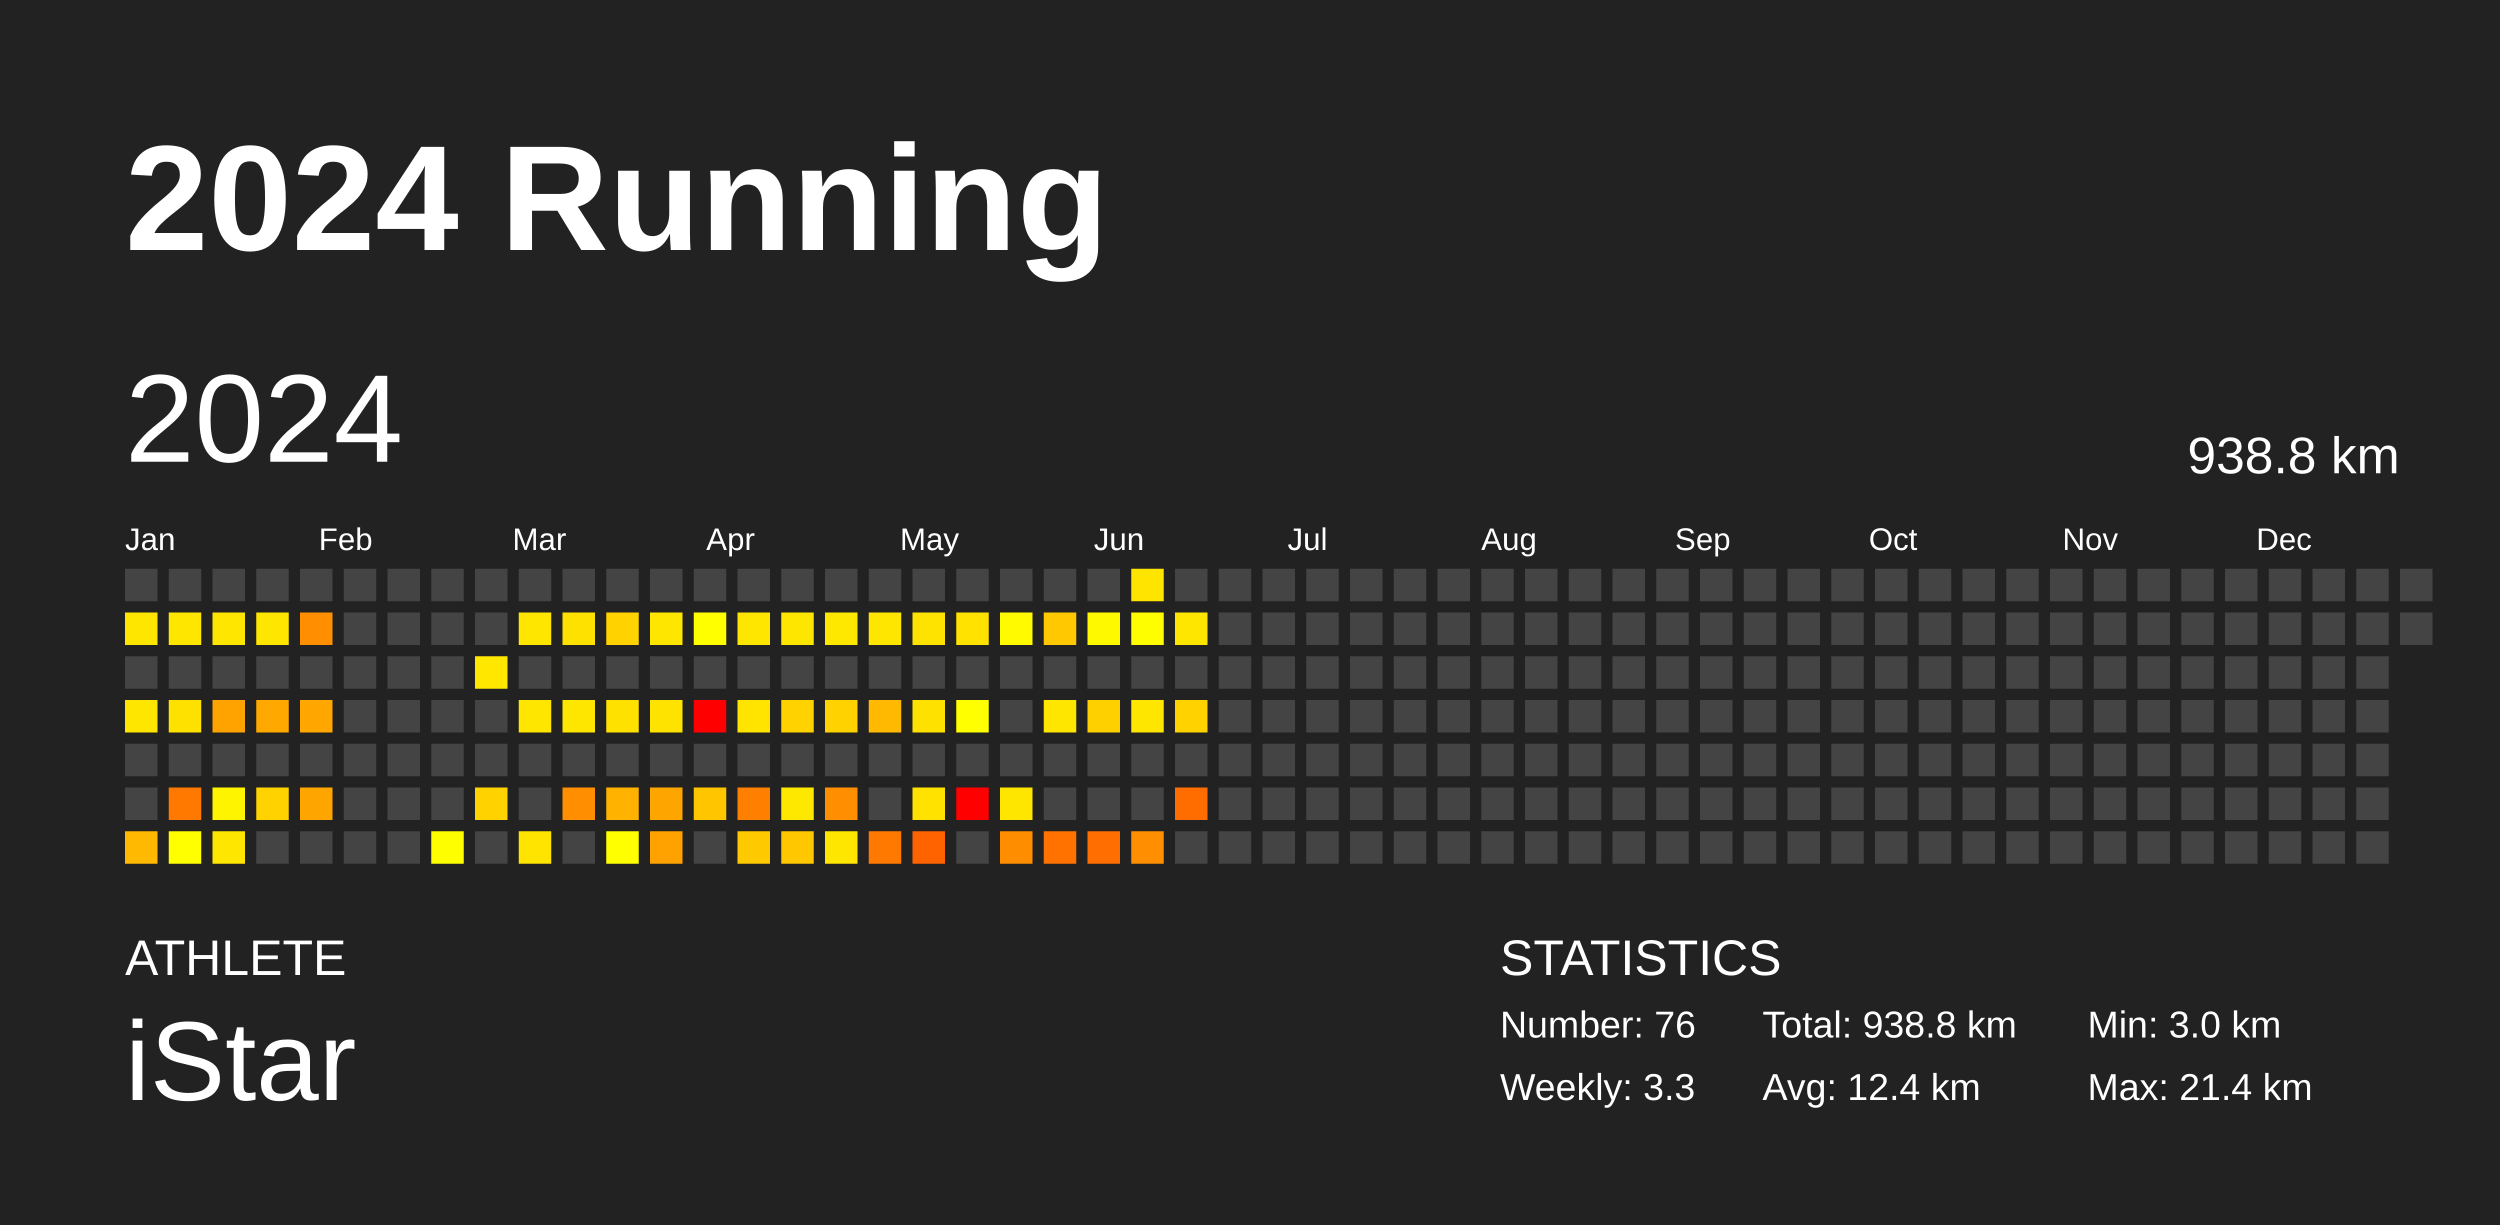
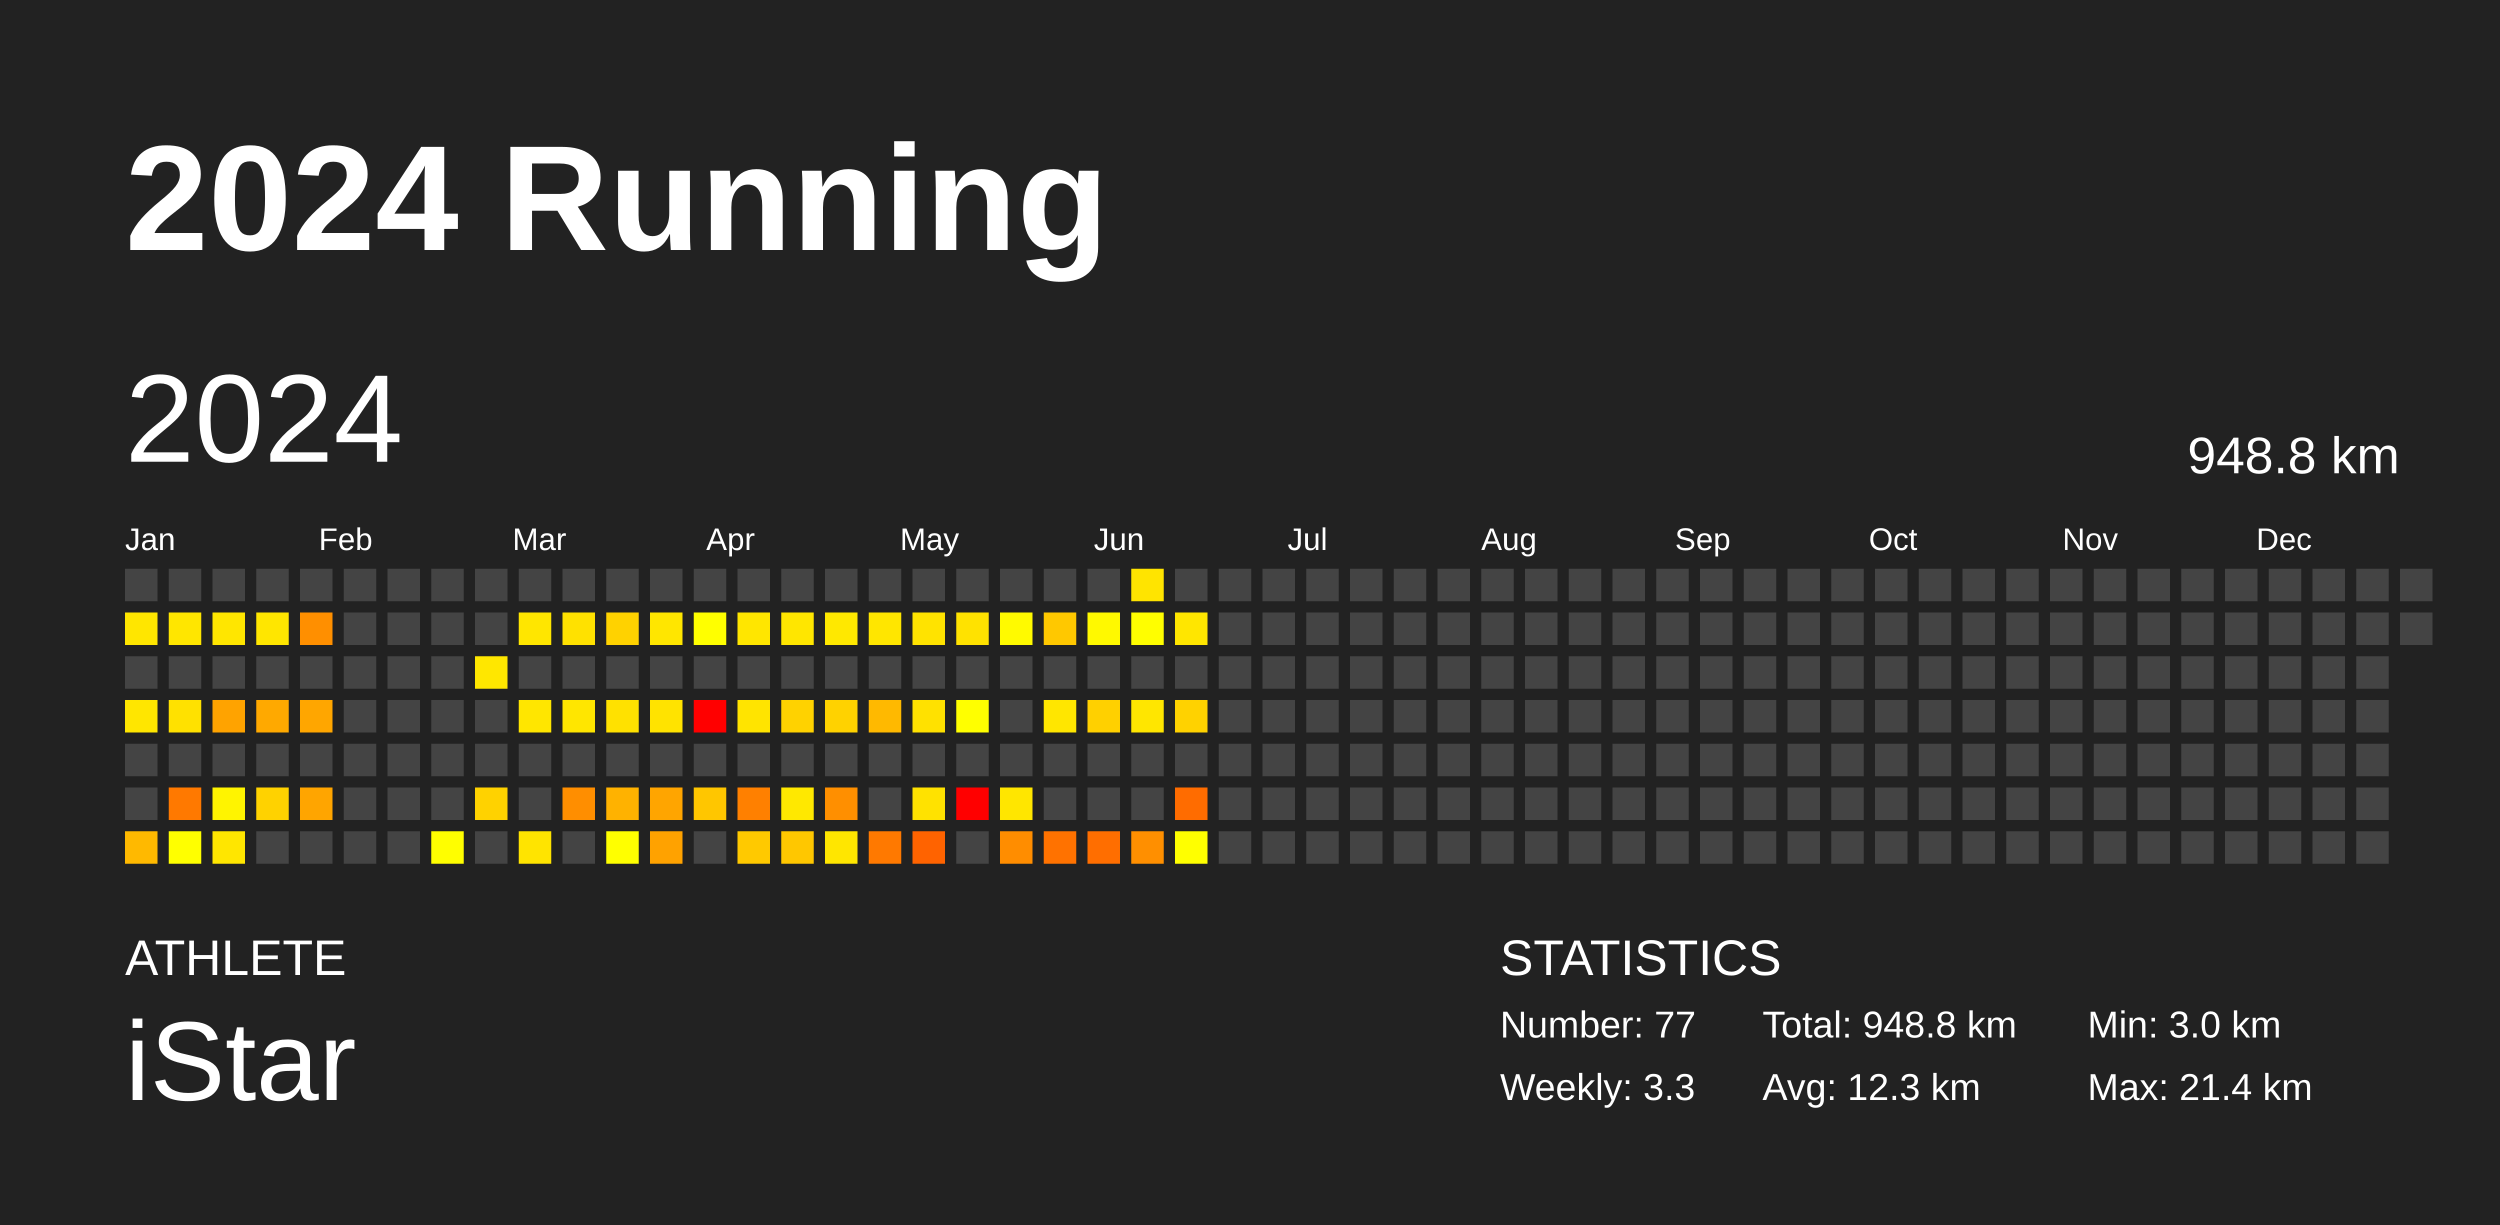
<svg xmlns="http://www.w3.org/2000/svg" baseProfile="full" height="98mm" version="1.1" viewBox="0,0,200,98" width="200mm">
  <defs />
  <rect fill="#222222" height="98" width="200" x="0" y="0" />
  <text fill="#FFFFFF" style="font-size:12px; font-family:Arial; font-weight:bold;" x="10" y="20">2024 Running</text>
  <text fill="#FFFFFF" style="font-size:4px; font-family:Arial" x="10" y="78">ATHLETE</text>
  <text fill="#FFFFFF" style="font-size:9px; font-family:Arial" x="10" y="88">iStar</text>
  <text fill="#FFFFFF" style="font-size:4px; font-family:Arial" x="120" y="78">STATISTICS</text>
-   <text fill="#FFFFFF" style="font-size:3px; font-family:Arial" x="120" y="83">Number: 76</text>
+   <text fill="#FFFFFF" style="font-size:3px; font-family:Arial" x="120" y="83">Number: 77</text>
  <text fill="#FFFFFF" style="font-size:3px; font-family:Arial" x="120" y="88">Weekly: 3.3</text>
-   <text fill="#FFFFFF" style="font-size:3px; font-family:Arial" x="141" y="83">Total: 938.8 km</text>
-   <text fill="#FFFFFF" style="font-size:3px; font-family:Arial" x="141" y="88">Avg: 12.4 km</text>
+   <text fill="#FFFFFF" style="font-size:3px; font-family:Arial" x="141" y="83">Total: 948.8 km</text>
+   <text fill="#FFFFFF" style="font-size:3px; font-family:Arial" x="141" y="88">Avg: 12.3 km</text>
  <text fill="#FFFFFF" style="font-size:3px; font-family:Arial" x="167" y="83">Min: 3.0 km</text>
  <text fill="#FFFFFF" style="font-size:3px; font-family:Arial" x="167" y="88">Max: 21.4 km</text>
  <text dominant-baseline="hanging" fill="#FFFFFF" style="font-size:10.0px; font-family:Arial;" x="10" y="30">2024</text>
-   <text dominant-baseline="hanging" fill="#FFFFFF" style="font-size:4.125px; font-family:Arial;" x="175" y="35">938.8 km</text>
+   <text dominant-baseline="hanging" fill="#FFFFFF" style="font-size:4.125px; font-family:Arial;" x="175" y="35">948.8 km</text>
  <text fill="#FFFFFF" style="font-size:2.5px; font-family:Arial" x="10.0" y="44">Jan</text>
  <text fill="#FFFFFF" style="font-size:2.5px; font-family:Arial" x="25.5" y="44">Feb</text>
  <text fill="#FFFFFF" style="font-size:2.5px; font-family:Arial" x="41.0" y="44">Mar</text>
  <text fill="#FFFFFF" style="font-size:2.5px; font-family:Arial" x="56.5" y="44">Apr</text>
  <text fill="#FFFFFF" style="font-size:2.5px; font-family:Arial" x="72.0" y="44">May</text>
  <text fill="#FFFFFF" style="font-size:2.5px; font-family:Arial" x="87.5" y="44">Jun</text>
  <text fill="#FFFFFF" style="font-size:2.5px; font-family:Arial" x="103.0" y="44">Jul</text>
  <text fill="#FFFFFF" style="font-size:2.5px; font-family:Arial" x="118.5" y="44">Aug</text>
  <text fill="#FFFFFF" style="font-size:2.5px; font-family:Arial" x="134.0" y="44">Sep</text>
  <text fill="#FFFFFF" style="font-size:2.5px; font-family:Arial" x="149.5" y="44">Oct</text>
  <text fill="#FFFFFF" style="font-size:2.5px; font-family:Arial" x="165.0" y="44">Nov</text>
  <text fill="#FFFFFF" style="font-size:2.5px; font-family:Arial" x="180.5" y="44">Dec</text>
  <rect fill="#444444" height="2.6" width="2.6" x="10.0" y="45.5" />
  <rect fill="#ffe600" height="2.6" width="2.6" x="10.0" y="49.0" />
  <rect fill="#444444" height="2.6" width="2.6" x="10.0" y="52.5" />
  <rect fill="#ffe600" height="2.6" width="2.6" x="10.0" y="56.0" />
  <rect fill="#444444" height="2.6" width="2.6" x="10.0" y="59.5" />
  <rect fill="#444444" height="2.6" width="2.6" x="10.0" y="63.0" />
  <rect fill="#ffb900" height="2.6" width="2.6" x="10.0" y="66.5" />
  <rect fill="#444444" height="2.6" width="2.6" x="13.5" y="45.5" />
  <rect fill="#ffe600" height="2.6" width="2.6" x="13.5" y="49.0" />
  <rect fill="#444444" height="2.6" width="2.6" x="13.5" y="52.5" />
  <rect fill="#ffe100" height="2.6" width="2.6" x="13.5" y="56.0" />
  <rect fill="#444444" height="2.6" width="2.6" x="13.5" y="59.5" />
  <rect fill="#ff7900" height="2.6" width="2.6" x="13.5" y="63.0" />
  <rect fill="#ffff00" height="2.6" width="2.6" x="13.5" y="66.5" />
  <rect fill="#444444" height="2.6" width="2.6" x="17.0" y="45.5" />
  <rect fill="#ffe600" height="2.6" width="2.6" x="17.0" y="49.0" />
  <rect fill="#444444" height="2.6" width="2.6" x="17.0" y="52.5" />
  <rect fill="#ffa300" height="2.6" width="2.6" x="17.0" y="56.0" />
  <rect fill="#444444" height="2.6" width="2.6" x="17.0" y="59.5" />
  <rect fill="#fff400" height="2.6" width="2.6" x="17.0" y="63.0" />
  <rect fill="#ffe600" height="2.6" width="2.6" x="17.0" y="66.5" />
  <rect fill="#444444" height="2.6" width="2.6" x="20.5" y="45.5" />
  <rect fill="#ffe600" height="2.6" width="2.6" x="20.5" y="49.0" />
  <rect fill="#444444" height="2.6" width="2.6" x="20.5" y="52.5" />
  <rect fill="#ffa900" height="2.6" width="2.6" x="20.5" y="56.0" />
  <rect fill="#444444" height="2.6" width="2.6" x="20.5" y="59.5" />
  <rect fill="#ffd200" height="2.6" width="2.6" x="20.5" y="63.0" />
  <rect fill="#444444" height="2.6" width="2.6" x="20.5" y="66.5" />
  <rect fill="#444444" height="2.6" width="2.6" x="24.0" y="45.5" />
  <rect fill="#ff8f00" height="2.6" width="2.6" x="24.0" y="49.0" />
  <rect fill="#444444" height="2.6" width="2.6" x="24.0" y="52.5" />
  <rect fill="#ffa600" height="2.6" width="2.6" x="24.0" y="56.0" />
  <rect fill="#444444" height="2.6" width="2.6" x="24.0" y="59.5" />
  <rect fill="#ffa500" height="2.6" width="2.6" x="24.0" y="63.0" />
  <rect fill="#444444" height="2.6" width="2.6" x="24.0" y="66.5" />
  <rect fill="#444444" height="2.6" width="2.6" x="27.5" y="45.5" />
  <rect fill="#444444" height="2.6" width="2.6" x="27.5" y="49.0" />
  <rect fill="#444444" height="2.6" width="2.6" x="27.5" y="52.5" />
  <rect fill="#444444" height="2.6" width="2.6" x="27.5" y="56.0" />
  <rect fill="#444444" height="2.6" width="2.6" x="27.5" y="59.5" />
  <rect fill="#444444" height="2.6" width="2.6" x="27.5" y="63.0" />
  <rect fill="#444444" height="2.6" width="2.6" x="27.5" y="66.5" />
  <rect fill="#444444" height="2.6" width="2.6" x="31.0" y="45.5" />
  <rect fill="#444444" height="2.6" width="2.6" x="31.0" y="49.0" />
  <rect fill="#444444" height="2.6" width="2.6" x="31.0" y="52.5" />
  <rect fill="#444444" height="2.6" width="2.6" x="31.0" y="56.0" />
  <rect fill="#444444" height="2.6" width="2.6" x="31.0" y="59.5" />
  <rect fill="#444444" height="2.6" width="2.6" x="31.0" y="63.0" />
  <rect fill="#444444" height="2.6" width="2.6" x="31.0" y="66.5" />
  <rect fill="#444444" height="2.6" width="2.6" x="34.5" y="45.5" />
  <rect fill="#444444" height="2.6" width="2.6" x="34.5" y="49.0" />
  <rect fill="#444444" height="2.6" width="2.6" x="34.5" y="52.5" />
  <rect fill="#444444" height="2.6" width="2.6" x="34.5" y="56.0" />
  <rect fill="#444444" height="2.6" width="2.6" x="34.5" y="59.5" />
  <rect fill="#444444" height="2.6" width="2.6" x="34.5" y="63.0" />
  <rect fill="#fffe00" height="2.6" width="2.6" x="34.5" y="66.5" />
  <rect fill="#444444" height="2.6" width="2.6" x="38.0" y="45.5" />
  <rect fill="#444444" height="2.6" width="2.6" x="38.0" y="49.0" />
  <rect fill="#ffe700" height="2.6" width="2.6" x="38.0" y="52.5" />
  <rect fill="#444444" height="2.6" width="2.6" x="38.0" y="56.0" />
  <rect fill="#444444" height="2.6" width="2.6" x="38.0" y="59.5" />
  <rect fill="#ffd200" height="2.6" width="2.6" x="38.0" y="63.0" />
  <rect fill="#444444" height="2.6" width="2.6" x="38.0" y="66.5" />
  <rect fill="#444444" height="2.6" width="2.6" x="41.5" y="45.5" />
  <rect fill="#ffe600" height="2.6" width="2.6" x="41.5" y="49.0" />
  <rect fill="#444444" height="2.6" width="2.6" x="41.5" y="52.5" />
  <rect fill="#ffe600" height="2.6" width="2.6" x="41.5" y="56.0" />
  <rect fill="#444444" height="2.6" width="2.6" x="41.5" y="59.5" />
  <rect fill="#444444" height="2.6" width="2.6" x="41.5" y="63.0" />
  <rect fill="#ffe400" height="2.6" width="2.6" x="41.5" y="66.5" />
  <rect fill="#444444" height="2.6" width="2.6" x="45.0" y="45.5" />
  <rect fill="#ffe100" height="2.6" width="2.6" x="45.0" y="49.0" />
  <rect fill="#444444" height="2.6" width="2.6" x="45.0" y="52.5" />
  <rect fill="#ffe600" height="2.6" width="2.6" x="45.0" y="56.0" />
  <rect fill="#444444" height="2.6" width="2.6" x="45.0" y="59.5" />
  <rect fill="#ff8e00" height="2.6" width="2.6" x="45.0" y="63.0" />
  <rect fill="#444444" height="2.6" width="2.6" x="45.0" y="66.5" />
  <rect fill="#444444" height="2.6" width="2.6" x="48.5" y="45.5" />
  <rect fill="#ffd200" height="2.6" width="2.6" x="48.5" y="49.0" />
  <rect fill="#444444" height="2.6" width="2.6" x="48.5" y="52.5" />
  <rect fill="#ffe100" height="2.6" width="2.6" x="48.5" y="56.0" />
  <rect fill="#444444" height="2.6" width="2.6" x="48.5" y="59.5" />
  <rect fill="#ffb200" height="2.6" width="2.6" x="48.5" y="63.0" />
  <rect fill="#ffff00" height="2.6" width="2.6" x="48.5" y="66.5" />
  <rect fill="#444444" height="2.6" width="2.6" x="52.0" y="45.5" />
  <rect fill="#ffe600" height="2.6" width="2.6" x="52.0" y="49.0" />
  <rect fill="#444444" height="2.6" width="2.6" x="52.0" y="52.5" />
  <rect fill="#ffe300" height="2.6" width="2.6" x="52.0" y="56.0" />
  <rect fill="#444444" height="2.6" width="2.6" x="52.0" y="59.5" />
  <rect fill="#ffa500" height="2.6" width="2.6" x="52.0" y="63.0" />
  <rect fill="#ffa200" height="2.6" width="2.6" x="52.0" y="66.5" />
  <rect fill="#444444" height="2.6" width="2.6" x="55.5" y="45.5" />
  <rect fill="#ffff00" height="2.6" width="2.6" x="55.5" y="49.0" />
  <rect fill="#444444" height="2.6" width="2.6" x="55.5" y="52.5" />
  <rect fill="red" height="2.6" width="2.6" x="55.5" y="56.0" />
  <rect fill="#444444" height="2.6" width="2.6" x="55.5" y="59.5" />
  <rect fill="#ffc600" height="2.6" width="2.6" x="55.5" y="63.0" />
  <rect fill="#444444" height="2.6" width="2.6" x="55.5" y="66.5" />
  <rect fill="#444444" height="2.6" width="2.6" x="59.0" y="45.5" />
  <rect fill="#ffe600" height="2.6" width="2.6" x="59.0" y="49.0" />
  <rect fill="#444444" height="2.6" width="2.6" x="59.0" y="52.5" />
  <rect fill="#ffe400" height="2.6" width="2.6" x="59.0" y="56.0" />
  <rect fill="#444444" height="2.6" width="2.6" x="59.0" y="59.5" />
  <rect fill="#ff8000" height="2.6" width="2.6" x="59.0" y="63.0" />
  <rect fill="#ffc900" height="2.6" width="2.6" x="59.0" y="66.5" />
  <rect fill="#444444" height="2.6" width="2.6" x="62.5" y="45.5" />
  <rect fill="#ffe600" height="2.6" width="2.6" x="62.5" y="49.0" />
  <rect fill="#444444" height="2.6" width="2.6" x="62.5" y="52.5" />
  <rect fill="#ffd200" height="2.6" width="2.6" x="62.5" y="56.0" />
  <rect fill="#444444" height="2.6" width="2.6" x="62.5" y="59.5" />
  <rect fill="#ffe800" height="2.6" width="2.6" x="62.5" y="63.0" />
  <rect fill="#ffc700" height="2.6" width="2.6" x="62.5" y="66.5" />
  <rect fill="#444444" height="2.6" width="2.6" x="66.0" y="45.5" />
  <rect fill="#ffe800" height="2.6" width="2.6" x="66.0" y="49.0" />
  <rect fill="#444444" height="2.6" width="2.6" x="66.0" y="52.5" />
  <rect fill="#ffd200" height="2.6" width="2.6" x="66.0" y="56.0" />
  <rect fill="#444444" height="2.6" width="2.6" x="66.0" y="59.5" />
  <rect fill="#ff8f00" height="2.6" width="2.6" x="66.0" y="63.0" />
  <rect fill="#ffe600" height="2.6" width="2.6" x="66.0" y="66.5" />
  <rect fill="#444444" height="2.6" width="2.6" x="69.5" y="45.5" />
  <rect fill="#ffe600" height="2.6" width="2.6" x="69.5" y="49.0" />
  <rect fill="#444444" height="2.6" width="2.6" x="69.5" y="52.5" />
  <rect fill="#ffb900" height="2.6" width="2.6" x="69.5" y="56.0" />
  <rect fill="#444444" height="2.6" width="2.6" x="69.5" y="59.5" />
  <rect fill="#444444" height="2.6" width="2.6" x="69.5" y="63.0" />
  <rect fill="#ff7900" height="2.6" width="2.6" x="69.5" y="66.5" />
  <rect fill="#444444" height="2.6" width="2.6" x="73.0" y="45.5" />
  <rect fill="#ffe300" height="2.6" width="2.6" x="73.0" y="49.0" />
  <rect fill="#444444" height="2.6" width="2.6" x="73.0" y="52.5" />
  <rect fill="#ffe100" height="2.6" width="2.6" x="73.0" y="56.0" />
  <rect fill="#444444" height="2.6" width="2.6" x="73.0" y="59.5" />
  <rect fill="#ffe200" height="2.6" width="2.6" x="73.0" y="63.0" />
  <rect fill="#ff6300" height="2.6" width="2.6" x="73.0" y="66.5" />
  <rect fill="#444444" height="2.6" width="2.6" x="76.5" y="45.5" />
  <rect fill="#ffe200" height="2.6" width="2.6" x="76.5" y="49.0" />
  <rect fill="#444444" height="2.6" width="2.6" x="76.5" y="52.5" />
  <rect fill="#ffff00" height="2.6" width="2.6" x="76.5" y="56.0" />
  <rect fill="#444444" height="2.6" width="2.6" x="76.5" y="59.5" />
  <rect fill="red" height="2.6" width="2.6" x="76.5" y="63.0" />
  <rect fill="#444444" height="2.6" width="2.6" x="76.5" y="66.5" />
  <rect fill="#444444" height="2.6" width="2.6" x="80.0" y="45.5" />
  <rect fill="#fffa00" height="2.6" width="2.6" x="80.0" y="49.0" />
  <rect fill="#444444" height="2.6" width="2.6" x="80.0" y="52.5" />
  <rect fill="#444444" height="2.6" width="2.6" x="80.0" y="56.0" />
  <rect fill="#444444" height="2.6" width="2.6" x="80.0" y="59.5" />
  <rect fill="#ffe600" height="2.6" width="2.6" x="80.0" y="63.0" />
  <rect fill="#ff8d00" height="2.6" width="2.6" x="80.0" y="66.5" />
  <rect fill="#444444" height="2.6" width="2.6" x="83.5" y="45.5" />
  <rect fill="#ffc800" height="2.6" width="2.6" x="83.5" y="49.0" />
  <rect fill="#444444" height="2.6" width="2.6" x="83.5" y="52.5" />
  <rect fill="#ffe600" height="2.6" width="2.6" x="83.5" y="56.0" />
  <rect fill="#444444" height="2.6" width="2.6" x="83.5" y="59.5" />
  <rect fill="#444444" height="2.6" width="2.6" x="83.5" y="63.0" />
  <rect fill="#ff7200" height="2.6" width="2.6" x="83.5" y="66.5" />
  <rect fill="#444444" height="2.6" width="2.6" x="87.0" y="45.5" />
  <rect fill="#fff900" height="2.6" width="2.6" x="87.0" y="49.0" />
  <rect fill="#444444" height="2.6" width="2.6" x="87.0" y="52.5" />
  <rect fill="#ffd000" height="2.6" width="2.6" x="87.0" y="56.0" />
  <rect fill="#444444" height="2.6" width="2.6" x="87.0" y="59.5" />
  <rect fill="#444444" height="2.6" width="2.6" x="87.0" y="63.0" />
  <rect fill="#ff6e00" height="2.6" width="2.6" x="87.0" y="66.5" />
  <rect fill="#ffe400" height="2.6" width="2.6" x="90.5" y="45.5" />
  <rect fill="#fffe00" height="2.6" width="2.6" x="90.5" y="49.0" />
  <rect fill="#444444" height="2.6" width="2.6" x="90.5" y="52.5" />
  <rect fill="#ffe600" height="2.6" width="2.6" x="90.5" y="56.0" />
  <rect fill="#444444" height="2.6" width="2.6" x="90.5" y="59.5" />
  <rect fill="#444444" height="2.6" width="2.6" x="90.5" y="63.0" />
  <rect fill="#ff8f00" height="2.6" width="2.6" x="90.5" y="66.5" />
  <rect fill="#444444" height="2.6" width="2.6" x="94.0" y="45.5" />
  <rect fill="#ffe600" height="2.6" width="2.6" x="94.0" y="49.0" />
  <rect fill="#444444" height="2.6" width="2.6" x="94.0" y="52.5" />
  <rect fill="#ffd200" height="2.6" width="2.6" x="94.0" y="56.0" />
  <rect fill="#444444" height="2.6" width="2.6" x="94.0" y="59.5" />
  <rect fill="#ff6c00" height="2.6" width="2.6" x="94.0" y="63.0" />
-   <rect fill="#444444" height="2.6" width="2.6" x="94.0" y="66.5" />
+   <rect fill="#ffff00" height="2.6" width="2.6" x="94.0" y="66.5" />
  <rect fill="#444444" height="2.6" width="2.6" x="97.5" y="45.5" />
  <rect fill="#444444" height="2.6" width="2.6" x="97.5" y="49.0" />
  <rect fill="#444444" height="2.6" width="2.6" x="97.5" y="52.5" />
  <rect fill="#444444" height="2.6" width="2.6" x="97.5" y="56.0" />
  <rect fill="#444444" height="2.6" width="2.6" x="97.5" y="59.5" />
  <rect fill="#444444" height="2.6" width="2.6" x="97.5" y="63.0" />
  <rect fill="#444444" height="2.6" width="2.6" x="97.5" y="66.5" />
  <rect fill="#444444" height="2.6" width="2.6" x="101.0" y="45.5" />
  <rect fill="#444444" height="2.6" width="2.6" x="101.0" y="49.0" />
  <rect fill="#444444" height="2.6" width="2.6" x="101.0" y="52.5" />
  <rect fill="#444444" height="2.6" width="2.6" x="101.0" y="56.0" />
  <rect fill="#444444" height="2.6" width="2.6" x="101.0" y="59.5" />
  <rect fill="#444444" height="2.6" width="2.6" x="101.0" y="63.0" />
  <rect fill="#444444" height="2.6" width="2.6" x="101.0" y="66.5" />
  <rect fill="#444444" height="2.6" width="2.6" x="104.5" y="45.5" />
  <rect fill="#444444" height="2.6" width="2.6" x="104.5" y="49.0" />
  <rect fill="#444444" height="2.6" width="2.6" x="104.5" y="52.5" />
  <rect fill="#444444" height="2.6" width="2.6" x="104.5" y="56.0" />
  <rect fill="#444444" height="2.6" width="2.6" x="104.5" y="59.5" />
  <rect fill="#444444" height="2.6" width="2.6" x="104.5" y="63.0" />
  <rect fill="#444444" height="2.6" width="2.6" x="104.5" y="66.5" />
  <rect fill="#444444" height="2.6" width="2.6" x="108.0" y="45.5" />
  <rect fill="#444444" height="2.6" width="2.6" x="108.0" y="49.0" />
  <rect fill="#444444" height="2.6" width="2.6" x="108.0" y="52.5" />
  <rect fill="#444444" height="2.6" width="2.6" x="108.0" y="56.0" />
  <rect fill="#444444" height="2.6" width="2.6" x="108.0" y="59.5" />
  <rect fill="#444444" height="2.6" width="2.6" x="108.0" y="63.0" />
  <rect fill="#444444" height="2.6" width="2.6" x="108.0" y="66.5" />
  <rect fill="#444444" height="2.6" width="2.6" x="111.5" y="45.5" />
  <rect fill="#444444" height="2.6" width="2.6" x="111.5" y="49.0" />
  <rect fill="#444444" height="2.6" width="2.6" x="111.5" y="52.5" />
  <rect fill="#444444" height="2.6" width="2.6" x="111.5" y="56.0" />
  <rect fill="#444444" height="2.6" width="2.6" x="111.5" y="59.5" />
  <rect fill="#444444" height="2.6" width="2.6" x="111.5" y="63.0" />
  <rect fill="#444444" height="2.6" width="2.6" x="111.5" y="66.5" />
  <rect fill="#444444" height="2.6" width="2.6" x="115.0" y="45.5" />
  <rect fill="#444444" height="2.6" width="2.6" x="115.0" y="49.0" />
  <rect fill="#444444" height="2.6" width="2.6" x="115.0" y="52.5" />
  <rect fill="#444444" height="2.6" width="2.6" x="115.0" y="56.0" />
  <rect fill="#444444" height="2.6" width="2.6" x="115.0" y="59.5" />
  <rect fill="#444444" height="2.6" width="2.6" x="115.0" y="63.0" />
  <rect fill="#444444" height="2.6" width="2.6" x="115.0" y="66.5" />
  <rect fill="#444444" height="2.6" width="2.6" x="118.5" y="45.5" />
  <rect fill="#444444" height="2.6" width="2.6" x="118.5" y="49.0" />
  <rect fill="#444444" height="2.6" width="2.6" x="118.5" y="52.5" />
  <rect fill="#444444" height="2.6" width="2.6" x="118.5" y="56.0" />
  <rect fill="#444444" height="2.6" width="2.6" x="118.5" y="59.5" />
  <rect fill="#444444" height="2.6" width="2.6" x="118.5" y="63.0" />
  <rect fill="#444444" height="2.6" width="2.6" x="118.5" y="66.5" />
  <rect fill="#444444" height="2.6" width="2.6" x="122.0" y="45.5" />
  <rect fill="#444444" height="2.6" width="2.6" x="122.0" y="49.0" />
  <rect fill="#444444" height="2.6" width="2.6" x="122.0" y="52.5" />
  <rect fill="#444444" height="2.6" width="2.6" x="122.0" y="56.0" />
  <rect fill="#444444" height="2.6" width="2.6" x="122.0" y="59.5" />
  <rect fill="#444444" height="2.6" width="2.6" x="122.0" y="63.0" />
  <rect fill="#444444" height="2.6" width="2.6" x="122.0" y="66.5" />
  <rect fill="#444444" height="2.6" width="2.6" x="125.5" y="45.5" />
  <rect fill="#444444" height="2.6" width="2.6" x="125.5" y="49.0" />
  <rect fill="#444444" height="2.6" width="2.6" x="125.5" y="52.5" />
  <rect fill="#444444" height="2.6" width="2.6" x="125.5" y="56.0" />
  <rect fill="#444444" height="2.6" width="2.6" x="125.5" y="59.5" />
  <rect fill="#444444" height="2.6" width="2.6" x="125.5" y="63.0" />
  <rect fill="#444444" height="2.6" width="2.6" x="125.5" y="66.5" />
  <rect fill="#444444" height="2.6" width="2.6" x="129.0" y="45.5" />
  <rect fill="#444444" height="2.6" width="2.6" x="129.0" y="49.0" />
  <rect fill="#444444" height="2.6" width="2.6" x="129.0" y="52.5" />
  <rect fill="#444444" height="2.6" width="2.6" x="129.0" y="56.0" />
  <rect fill="#444444" height="2.6" width="2.6" x="129.0" y="59.5" />
  <rect fill="#444444" height="2.6" width="2.6" x="129.0" y="63.0" />
  <rect fill="#444444" height="2.6" width="2.6" x="129.0" y="66.5" />
  <rect fill="#444444" height="2.6" width="2.6" x="132.5" y="45.5" />
  <rect fill="#444444" height="2.6" width="2.6" x="132.5" y="49.0" />
  <rect fill="#444444" height="2.6" width="2.6" x="132.5" y="52.5" />
  <rect fill="#444444" height="2.6" width="2.6" x="132.5" y="56.0" />
  <rect fill="#444444" height="2.6" width="2.6" x="132.5" y="59.5" />
  <rect fill="#444444" height="2.6" width="2.6" x="132.5" y="63.0" />
  <rect fill="#444444" height="2.6" width="2.6" x="132.5" y="66.5" />
  <rect fill="#444444" height="2.6" width="2.6" x="136.0" y="45.5" />
  <rect fill="#444444" height="2.6" width="2.6" x="136.0" y="49.0" />
  <rect fill="#444444" height="2.6" width="2.6" x="136.0" y="52.5" />
  <rect fill="#444444" height="2.6" width="2.6" x="136.0" y="56.0" />
  <rect fill="#444444" height="2.6" width="2.6" x="136.0" y="59.5" />
  <rect fill="#444444" height="2.6" width="2.6" x="136.0" y="63.0" />
  <rect fill="#444444" height="2.6" width="2.6" x="136.0" y="66.5" />
  <rect fill="#444444" height="2.6" width="2.6" x="139.5" y="45.5" />
  <rect fill="#444444" height="2.6" width="2.6" x="139.5" y="49.0" />
  <rect fill="#444444" height="2.6" width="2.6" x="139.5" y="52.5" />
  <rect fill="#444444" height="2.6" width="2.6" x="139.5" y="56.0" />
  <rect fill="#444444" height="2.6" width="2.6" x="139.5" y="59.5" />
  <rect fill="#444444" height="2.6" width="2.6" x="139.5" y="63.0" />
  <rect fill="#444444" height="2.6" width="2.6" x="139.5" y="66.5" />
  <rect fill="#444444" height="2.6" width="2.6" x="143.0" y="45.5" />
  <rect fill="#444444" height="2.6" width="2.6" x="143.0" y="49.0" />
  <rect fill="#444444" height="2.6" width="2.6" x="143.0" y="52.5" />
  <rect fill="#444444" height="2.6" width="2.6" x="143.0" y="56.0" />
  <rect fill="#444444" height="2.6" width="2.6" x="143.0" y="59.5" />
  <rect fill="#444444" height="2.6" width="2.6" x="143.0" y="63.0" />
  <rect fill="#444444" height="2.6" width="2.6" x="143.0" y="66.5" />
  <rect fill="#444444" height="2.6" width="2.6" x="146.5" y="45.5" />
  <rect fill="#444444" height="2.6" width="2.6" x="146.5" y="49.0" />
  <rect fill="#444444" height="2.6" width="2.6" x="146.5" y="52.5" />
  <rect fill="#444444" height="2.6" width="2.6" x="146.5" y="56.0" />
  <rect fill="#444444" height="2.6" width="2.6" x="146.5" y="59.5" />
  <rect fill="#444444" height="2.6" width="2.6" x="146.5" y="63.0" />
  <rect fill="#444444" height="2.6" width="2.6" x="146.5" y="66.5" />
  <rect fill="#444444" height="2.6" width="2.6" x="150.0" y="45.5" />
  <rect fill="#444444" height="2.6" width="2.6" x="150.0" y="49.0" />
  <rect fill="#444444" height="2.6" width="2.6" x="150.0" y="52.5" />
  <rect fill="#444444" height="2.6" width="2.6" x="150.0" y="56.0" />
  <rect fill="#444444" height="2.6" width="2.6" x="150.0" y="59.5" />
  <rect fill="#444444" height="2.6" width="2.6" x="150.0" y="63.0" />
  <rect fill="#444444" height="2.6" width="2.6" x="150.0" y="66.5" />
  <rect fill="#444444" height="2.6" width="2.6" x="153.5" y="45.5" />
  <rect fill="#444444" height="2.6" width="2.6" x="153.5" y="49.0" />
  <rect fill="#444444" height="2.6" width="2.6" x="153.5" y="52.5" />
  <rect fill="#444444" height="2.6" width="2.6" x="153.5" y="56.0" />
  <rect fill="#444444" height="2.6" width="2.6" x="153.5" y="59.5" />
  <rect fill="#444444" height="2.6" width="2.6" x="153.5" y="63.0" />
  <rect fill="#444444" height="2.6" width="2.6" x="153.5" y="66.5" />
  <rect fill="#444444" height="2.6" width="2.6" x="157.0" y="45.5" />
  <rect fill="#444444" height="2.6" width="2.6" x="157.0" y="49.0" />
  <rect fill="#444444" height="2.6" width="2.6" x="157.0" y="52.5" />
  <rect fill="#444444" height="2.6" width="2.6" x="157.0" y="56.0" />
  <rect fill="#444444" height="2.6" width="2.6" x="157.0" y="59.5" />
  <rect fill="#444444" height="2.6" width="2.6" x="157.0" y="63.0" />
  <rect fill="#444444" height="2.6" width="2.6" x="157.0" y="66.5" />
  <rect fill="#444444" height="2.6" width="2.6" x="160.5" y="45.5" />
  <rect fill="#444444" height="2.6" width="2.6" x="160.5" y="49.0" />
  <rect fill="#444444" height="2.6" width="2.6" x="160.5" y="52.5" />
  <rect fill="#444444" height="2.6" width="2.6" x="160.5" y="56.0" />
  <rect fill="#444444" height="2.6" width="2.6" x="160.5" y="59.5" />
  <rect fill="#444444" height="2.6" width="2.6" x="160.5" y="63.0" />
  <rect fill="#444444" height="2.6" width="2.6" x="160.5" y="66.5" />
  <rect fill="#444444" height="2.6" width="2.6" x="164.0" y="45.5" />
  <rect fill="#444444" height="2.6" width="2.6" x="164.0" y="49.0" />
  <rect fill="#444444" height="2.6" width="2.6" x="164.0" y="52.5" />
  <rect fill="#444444" height="2.6" width="2.6" x="164.0" y="56.0" />
  <rect fill="#444444" height="2.6" width="2.6" x="164.0" y="59.5" />
  <rect fill="#444444" height="2.6" width="2.6" x="164.0" y="63.0" />
  <rect fill="#444444" height="2.6" width="2.6" x="164.0" y="66.5" />
  <rect fill="#444444" height="2.6" width="2.6" x="167.5" y="45.5" />
  <rect fill="#444444" height="2.6" width="2.6" x="167.5" y="49.0" />
  <rect fill="#444444" height="2.6" width="2.6" x="167.5" y="52.5" />
  <rect fill="#444444" height="2.6" width="2.6" x="167.5" y="56.0" />
  <rect fill="#444444" height="2.6" width="2.6" x="167.5" y="59.5" />
  <rect fill="#444444" height="2.6" width="2.6" x="167.5" y="63.0" />
  <rect fill="#444444" height="2.6" width="2.6" x="167.5" y="66.5" />
  <rect fill="#444444" height="2.6" width="2.6" x="171.0" y="45.5" />
  <rect fill="#444444" height="2.6" width="2.6" x="171.0" y="49.0" />
  <rect fill="#444444" height="2.6" width="2.6" x="171.0" y="52.5" />
  <rect fill="#444444" height="2.6" width="2.6" x="171.0" y="56.0" />
  <rect fill="#444444" height="2.6" width="2.6" x="171.0" y="59.5" />
  <rect fill="#444444" height="2.6" width="2.6" x="171.0" y="63.0" />
  <rect fill="#444444" height="2.6" width="2.6" x="171.0" y="66.5" />
  <rect fill="#444444" height="2.6" width="2.6" x="174.5" y="45.5" />
  <rect fill="#444444" height="2.6" width="2.6" x="174.5" y="49.0" />
  <rect fill="#444444" height="2.6" width="2.6" x="174.5" y="52.5" />
  <rect fill="#444444" height="2.6" width="2.6" x="174.5" y="56.0" />
  <rect fill="#444444" height="2.6" width="2.6" x="174.5" y="59.5" />
  <rect fill="#444444" height="2.6" width="2.6" x="174.5" y="63.0" />
  <rect fill="#444444" height="2.6" width="2.6" x="174.5" y="66.5" />
  <rect fill="#444444" height="2.6" width="2.6" x="178.0" y="45.5" />
  <rect fill="#444444" height="2.6" width="2.6" x="178.0" y="49.0" />
  <rect fill="#444444" height="2.6" width="2.6" x="178.0" y="52.5" />
  <rect fill="#444444" height="2.6" width="2.6" x="178.0" y="56.0" />
  <rect fill="#444444" height="2.6" width="2.6" x="178.0" y="59.5" />
  <rect fill="#444444" height="2.6" width="2.6" x="178.0" y="63.0" />
  <rect fill="#444444" height="2.6" width="2.6" x="178.0" y="66.5" />
  <rect fill="#444444" height="2.6" width="2.6" x="181.5" y="45.5" />
  <rect fill="#444444" height="2.6" width="2.6" x="181.5" y="49.0" />
  <rect fill="#444444" height="2.6" width="2.6" x="181.5" y="52.5" />
  <rect fill="#444444" height="2.6" width="2.6" x="181.5" y="56.0" />
  <rect fill="#444444" height="2.6" width="2.6" x="181.5" y="59.5" />
  <rect fill="#444444" height="2.6" width="2.6" x="181.5" y="63.0" />
  <rect fill="#444444" height="2.6" width="2.6" x="181.5" y="66.5" />
  <rect fill="#444444" height="2.6" width="2.6" x="185.0" y="45.5" />
  <rect fill="#444444" height="2.6" width="2.6" x="185.0" y="49.0" />
  <rect fill="#444444" height="2.6" width="2.6" x="185.0" y="52.5" />
  <rect fill="#444444" height="2.6" width="2.6" x="185.0" y="56.0" />
  <rect fill="#444444" height="2.6" width="2.6" x="185.0" y="59.5" />
  <rect fill="#444444" height="2.6" width="2.6" x="185.0" y="63.0" />
  <rect fill="#444444" height="2.6" width="2.6" x="185.0" y="66.5" />
  <rect fill="#444444" height="2.6" width="2.6" x="188.5" y="45.5" />
  <rect fill="#444444" height="2.6" width="2.6" x="188.5" y="49.0" />
  <rect fill="#444444" height="2.6" width="2.6" x="188.5" y="52.5" />
  <rect fill="#444444" height="2.6" width="2.6" x="188.5" y="56.0" />
  <rect fill="#444444" height="2.6" width="2.6" x="188.5" y="59.5" />
  <rect fill="#444444" height="2.6" width="2.6" x="188.5" y="63.0" />
  <rect fill="#444444" height="2.6" width="2.6" x="188.5" y="66.5" />
  <rect fill="#444444" height="2.6" width="2.6" x="192.0" y="45.5" />
  <rect fill="#444444" height="2.6" width="2.6" x="192.0" y="49.0" />
</svg>
